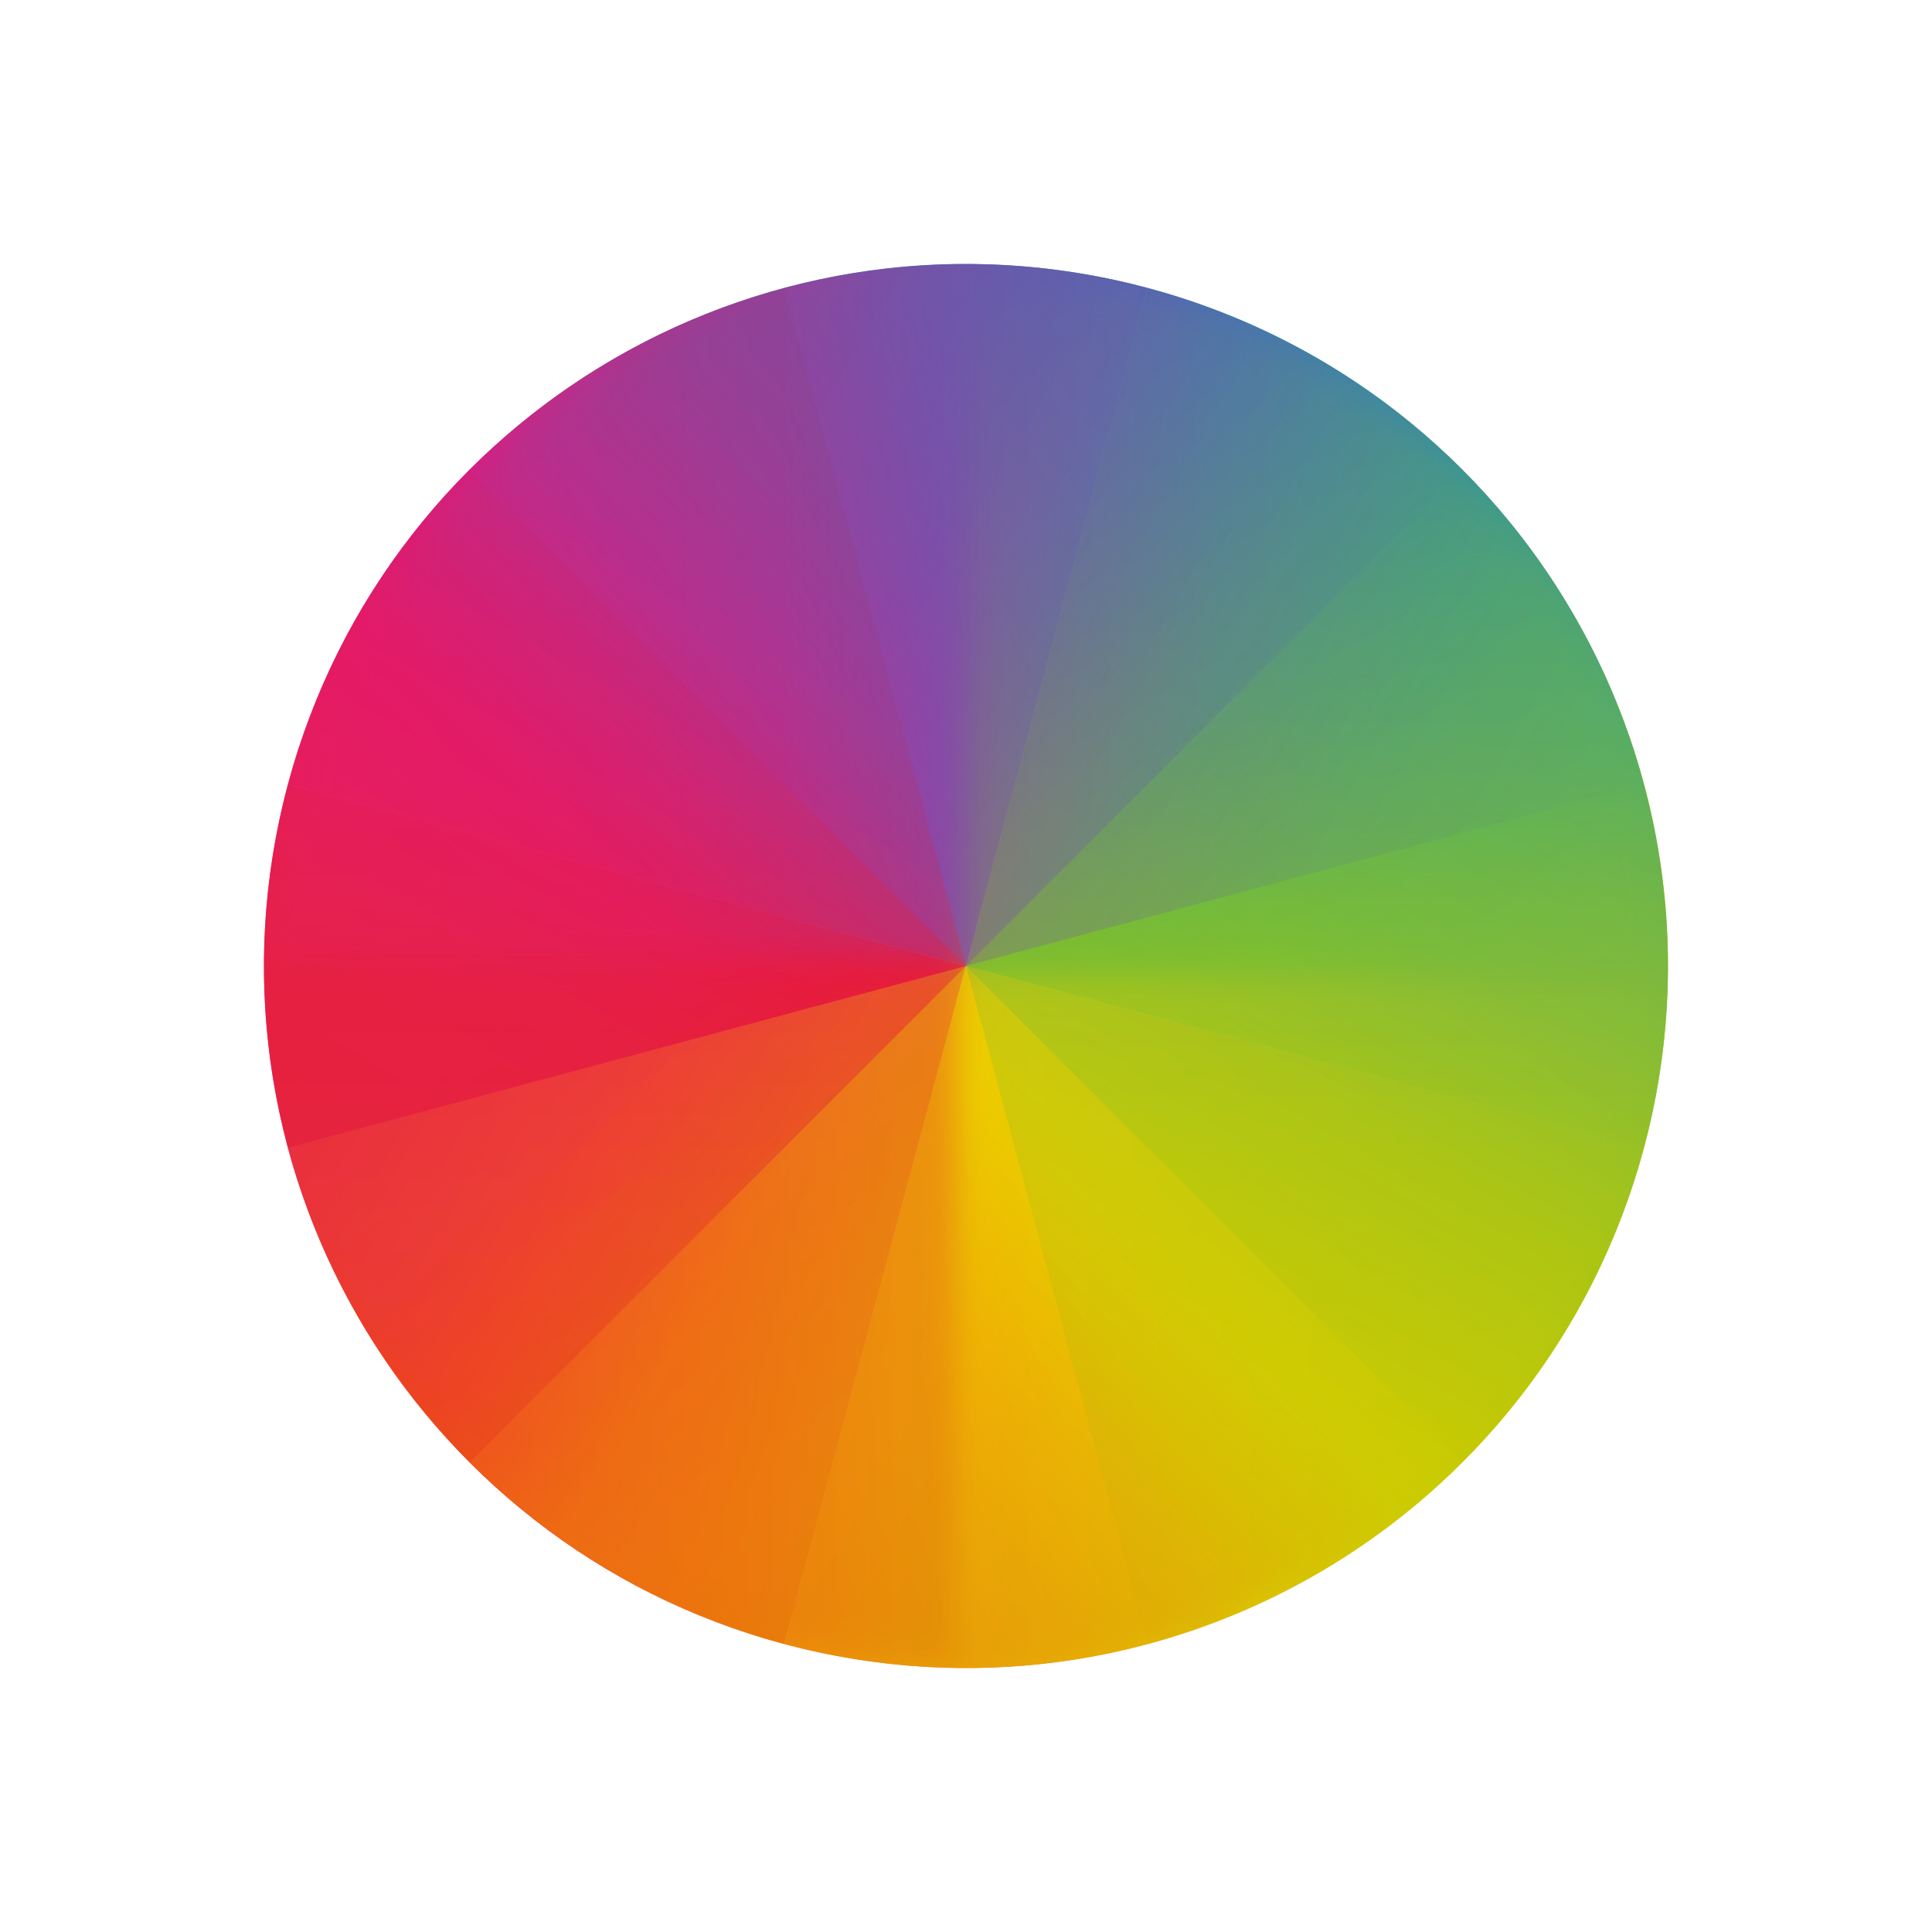
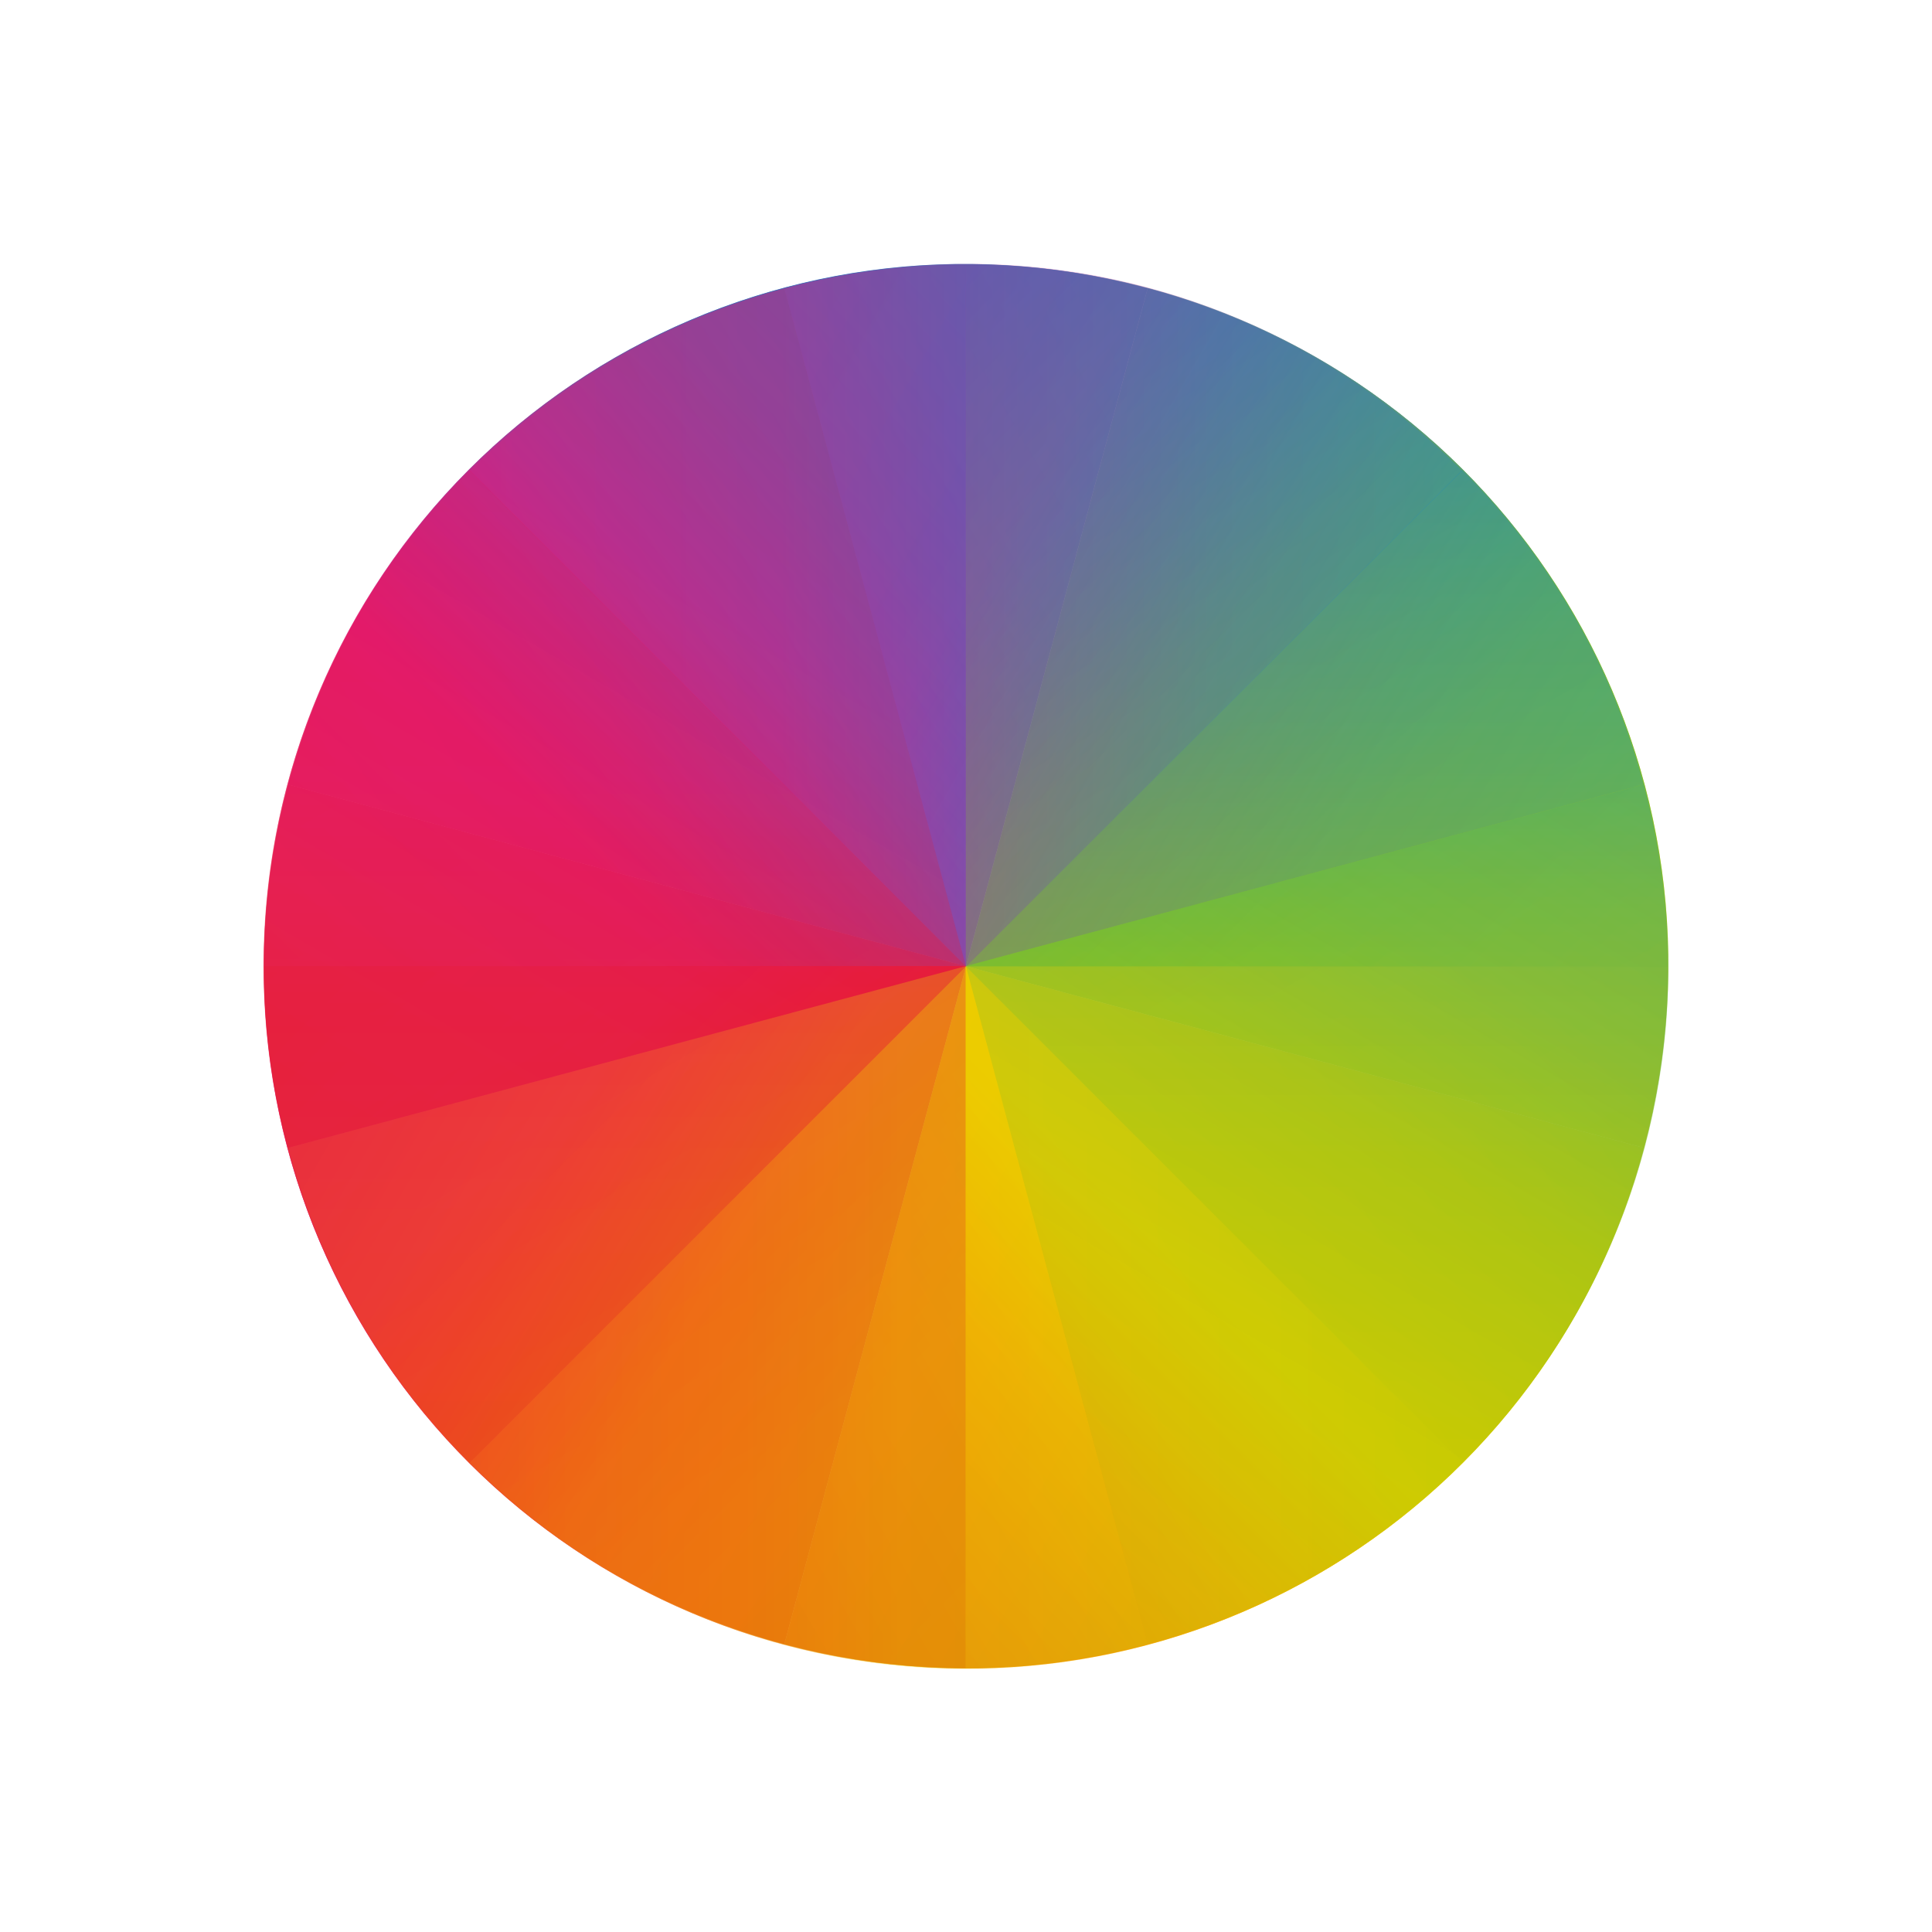
<svg xmlns="http://www.w3.org/2000/svg" xmlns:xlink="http://www.w3.org/1999/xlink" viewBox="0 0 22 22">
  <defs>
-     <path id="H" d="m24 8c-8.864 0-16 7.136-16 16h16v-16" />
-     <path id="I" d="m408.571 539.798c8.864 0 16-7.136 16-16h-16v16" />
-     <path id="J" d="m408.571 539.798c-8.864 0-16-7.136-16-16h16v16" />
-     <clipPath id="A">
-       <rect width="32" height="32" x="392.571" y="507.798" ry="16" rx="16" style="fill:none" />
-     </clipPath>
-     <clipPath>
-       <rect width="32" height="32" x="8" y="8" ry="16" rx="16" style="fill:none" />
-     </clipPath>
-     <clipPath id="B">
-       <rect width="32" height="32" x="392.571" y="507.798" ry="16" rx="16" style="fill:none" />
-     </clipPath>
-     <clipPath id="C">
-       <rect width="32" height="32" x="392.571" y="507.798" ry="16" rx="16" style="fill:none" />
-     </clipPath>
-     <clipPath>
-       <rect width="32" height="32" x="392.571" y="507.798" ry="16" rx="16" style="fill:none" />
-     </clipPath>
-     <clipPath id="F">
-       <rect ry="16" y="507.798" x="392.571" height="32" width="32" rx="16" style="fill:none" />
-     </clipPath>
-     <clipPath>
-       <rect width="32" height="32" x="392.571" y="507.798" ry="16" rx="16" style="fill:none" />
-     </clipPath>
-     <clipPath id="E">
-       <rect ry="16" y="507.798" x="392.571" height="32" width="32" rx="16" style="fill:none" />
-     </clipPath>
-     <clipPath>
-       <rect width="32" height="32" x="392.571" y="507.798" ry="16" rx="16" style="fill:none" />
-     </clipPath>
-     <clipPath id="D">
-       <rect ry="16" y="8" x="8" height="32" width="32" rx="16" style="fill:none" />
-     </clipPath>
-     <clipPath id="9">
-       <rect width="32" height="32" x="8" y="8" ry="16" rx="16" style="fill:none" />
-     </clipPath>
-     <clipPath>
-       <path d="m0 706.465h1490.926v-706.465h-1490.926v706.465" />
-     </clipPath>
-     <clipPath>
-       <path d="m22.195 686.117h1447.735v-667.19h-1447.735v667.19" />
-     </clipPath>
-     <clipPath id="G">
-       <rect ry="16" y="507.798" x="392.571" height="32" width="32" rx="16" style="fill:none" />
-     </clipPath>
-     <clipPath id="5">
-       <rect width="32" height="32" x="8" y="8" ry="16" rx="16" style="fill:none" />
-     </clipPath>
-     <clipPath id="7">
-       <rect width="32" height="32" x="392.571" y="507.798" ry="16" rx="16" style="fill:none" />
-     </clipPath>
-     <clipPath id="8">
-       <rect width="32" height="32" x="392.571" y="507.798" ry="16" rx="16" style="fill:none" />
-     </clipPath>
-     <clipPath id="6">
-       <rect width="32" height="32" x="392.571" y="507.798" ry="16" rx="16" style="fill:none" />
-     </clipPath>
-     <filter height="1.12" y="-.06" width="1.12" x="-.06" id="4" style="color-interpolation-filters:sRGB">
-       <feGaussianBlur stdDeviation=".4" />
-     </filter>
-     <linearGradient y2="539.798" x2="408.571" y1="523.798" x1="424.571" gradientUnits="userSpaceOnUse" id="3">
-       <stop style="stop-color:#c1cc00" />
-       <stop offset=".312" style="stop-color:#dfcd00" />
-       <stop offset=".562" style="stop-color:#f0cc00" />
-       <stop offset=".75" style="stop-color:#fd8c08" />
-       <stop offset="1" style="stop-color:#f25c13" />
+     <path fill="url(#0)" id="H" d="m24 8c-8.864 0-16 7.136-16 16h16v-16" />
+     <path fill="url(#3)" id="I" d="m408.571 539.798c8.864 0 16-7.136 16-16h-16v16" />
+     <path fill="url(#1)" id="J" d="m408.571 539.798c-8.864 0-16-7.136-16-16h16v16" />
+     <linearGradient id="3" y1="523.8" y2="539.8" x1="424.57" x2="408.57" gradientUnits="userSpaceOnUse">
+       <stop stop-color="#c1cc00" />
+       <stop offset="0.312" stop-color="#dfcd00" />
+       <stop offset="0.562" stop-color="#f0cc00" />
+       <stop offset="0.75" stop-color="#fd8c08" />
+       <stop offset="1" stop-color="#f25c13" />
    </linearGradient>
-     <linearGradient y2="8" x2="24" y1="24" x1="8" gradientUnits="userSpaceOnUse" id="0">
-       <stop style="stop-color:#e81877" />
-       <stop offset=".312" style="stop-color:#dd1d8c" />
-       <stop offset=".562" style="stop-color:#6d57b1" />
-       <stop offset=".75" style="stop-color:#2a78c1" />
-       <stop offset="1" style="stop-color:#018dcb" />
+     <linearGradient id="0" y1="24" y2="8" x1="8" x2="24" gradientUnits="userSpaceOnUse">
+       <stop stop-color="#e81877" />
+       <stop offset="0.312" stop-color="#dd1d8c" />
+       <stop offset="0.562" stop-color="#6d57b1" />
+       <stop offset="0.75" stop-color="#2a78c1" />
+       <stop offset="1" stop-color="#018dcb" />
    </linearGradient>
-     <linearGradient y2="507.798" x2="408.571" y1="523.798" x1="424.571" gradientUnits="userSpaceOnUse" id="2">
-       <stop style="stop-color:#bec900" />
-       <stop offset=".312" style="stop-color:#9ec80a" />
-       <stop offset=".562" style="stop-color:#71b93d" />
-       <stop offset=".75" style="stop-color:#35a48f" />
-       <stop offset="1" style="stop-color:#018fca" />
+     <linearGradient id="2" y1="523.8" y2="507.8" x1="424.57" x2="408.57" gradientUnits="userSpaceOnUse">
+       <stop stop-color="#bec900" />
+       <stop offset="0.312" stop-color="#9ec80a" />
+       <stop offset="0.562" stop-color="#71b93d" />
+       <stop offset="0.75" stop-color="#35a48f" />
+       <stop offset="1" stop-color="#018fca" />
    </linearGradient>
-     <linearGradient y2="539.798" x2="408.571" y1="523.798" x1="392.571" gradientUnits="userSpaceOnUse" id="1">
-       <stop style="stop-color:#e51561" />
-       <stop offset=".312" style="stop-color:#e4156c" />
-       <stop offset=".562" style="stop-color:#e71e2c" />
-       <stop offset=".75" style="stop-color:#e8301e" />
-       <stop offset="1" style="stop-color:#e6320e" />
+     <linearGradient id="1" y1="523.8" y2="539.8" x1="392.57" x2="408.57" gradientUnits="userSpaceOnUse">
+       <stop stop-color="#e51561" />
+       <stop offset="0.312" stop-color="#e4156c" />
+       <stop offset="0.562" stop-color="#e71e2c" />
+       <stop offset="0.75" stop-color="#e8301e" />
+       <stop offset="1" stop-color="#e6320e" />
    </linearGradient>
  </defs>
-   <g transform="matrix(1.248865 0 0 1.248867-2.73753-1289.523)">
-     <g transform="matrix(.3863703.1035276-.1035276.3863702-92.63233 796.6839)">
-       <use transform="translate(384.5714 499.798)" xlink:href="#H" style="clip-path:url(#5);fill:url(#0)" />
-       <use xlink:href="#J" style="clip-path:url(#6);fill:url(#1)" />
-       <path d="m408.571 507.798c8.864 0 16 7.136 16 16h-16v-16" style="clip-path:url(#7);fill:url(#2)" />
-       <use xlink:href="#I" style="clip-path:url(#8);fill:url(#3)" />
+   <g transform="matrix(1.24886 0 0 1.24887 -2.738 -1289.52)">
+     <g transform="matrix(0.38637 0.10353 -0.10353 0.38637 -92.63 796.68)">
+       <use xlink:href="#H" clip-path="url(#5)" transform="matrix(1 0 0 1 384.57 499.8)" />
+       <use xlink:href="#J" clip-path="url(#6)" />
+       <path fill="url(#2)" d="m408.571 507.798c8.864 0 16 7.136 16 16h-16v-16" clip-path="url(#7)" />
+       <use xlink:href="#I" clip-path="url(#8)" />
    </g>
-     <g transform="matrix(.4 0 0 .3999998-152.4286 831.8431)" style="opacity:.7">
-       <use transform="translate(384.5714 499.798)" xlink:href="#H" style="clip-path:url(#9);fill:url(#0);filter:url(#4)" />
-       <use xlink:href="#J" style="clip-path:url(#A);fill:url(#1);filter:url(#4)" />
-       <use xlink:href="#I" style="clip-path:url(#B);fill:url(#3);filter:url(#4)" />
-       <path d="m408.571 507.798c8.864 0 16 7.136 16 16h-16v-16" style="clip-path:url(#C);fill:url(#2);filter:url(#4)" />
+     <g opacity="0.7" transform="matrix(0.4 0 0 0.4 -152.43 831.84)">
+       <use filter="url(#4)" xlink:href="#H" clip-path="url(#9)" transform="matrix(1 0 0 1 384.57 499.8)" />
+       <use filter="url(#4)" xlink:href="#J" clip-path="url(#A)" />
+       <use filter="url(#4)" xlink:href="#I" clip-path="url(#B)" />
+       <path fill="url(#2)" filter="url(#4)" d="m408.571 507.798c8.864 0 16 7.136 16 16h-16v-16" clip-path="url(#C)" />
    </g>
-     <use transform="matrix(.2828427.2828426-.2828427.2828426 11 1027.786)" xlink:href="#H" style="clip-path:url(#9);fill:url(#0);opacity:.35" />
-     <path d="m408.571 539.798c-8.864 0-16-7.136-16-16h16v16" transform="matrix(.2828427.2828426-.2828427.2828426 43.59099 777.6484)" style="clip-path:url(#A);fill:url(#1);opacity:.35" />
-     <use transform="matrix(.2828427.2828426-.2828427.2828426 43.59099 777.6484)" xlink:href="#I" style="clip-path:url(#B);fill:url(#3);opacity:.35" />
-     <path d="m408.571 507.798c8.864 0 16 7.136 16 16h-16v-16" transform="matrix(.2828427.2828426-.2828427.2828426 43.59099 777.6484)" style="clip-path:url(#C);fill:url(#2);opacity:.35" />
-     <g transform="matrix(.1035276.3863702-.3863703.1035276 171.0816 829.2749)">
-       <use transform="translate(384.5714 499.798)" xlink:href="#H" style="clip-path:url(#D);fill:url(#0);opacity:.3" />
-       <use transform="translate(-.000006.00001)" xlink:href="#J" style="clip-path:url(#E);fill:url(#1);opacity:.3" />
-       <use transform="translate(-.000006.00001)" xlink:href="#I" style="clip-path:url(#F);fill:url(#3);opacity:.3" />
-       <path transform="translate(-.000006.00001)" d="m408.571 507.798c8.864 0 16 7.136 16 16h-16v-16" style="clip-path:url(#G);fill:url(#2);opacity:.3" />
+     <use opacity="0.35" xlink:href="#H" clip-path="url(#9)" transform="matrix(0.28284 0.28284 -0.28284 0.28284 11 1027.79)" />
+     <path opacity="0.35" fill="url(#1)" d="m408.571 539.798c-8.864 0-16-7.136-16-16h16v16" clip-path="url(#A)" transform="matrix(0.28284 0.28284 -0.28284 0.28284 43.591 777.65)" />
+     <use opacity="0.35" xlink:href="#I" clip-path="url(#B)" transform="matrix(0.28284 0.28284 -0.28284 0.28284 43.591 777.65)" />
+     <path opacity="0.35" fill="url(#2)" d="m408.571 507.798c8.864 0 16 7.136 16 16h-16v-16" clip-path="url(#C)" transform="matrix(0.28284 0.28284 -0.28284 0.28284 43.591 777.65)" />
+     <g transform="matrix(0.10353 0.38637 -0.38637 0.10353 171.08 829.27)">
+       <use opacity="0.3" xlink:href="#H" clip-path="url(#D)" transform="matrix(1 0 0 1 384.57 499.8)" />
+       <use opacity="0.3" xlink:href="#J" clip-path="url(#E)" />
+       <use opacity="0.3" xlink:href="#I" clip-path="url(#F)" />
+       <path opacity="0.3" fill="url(#2)" d="m408.571 507.798c8.864 0 16 7.136 16 16h-16v-16" clip-path="url(#G)" />
    </g>
  </g>
</svg>
